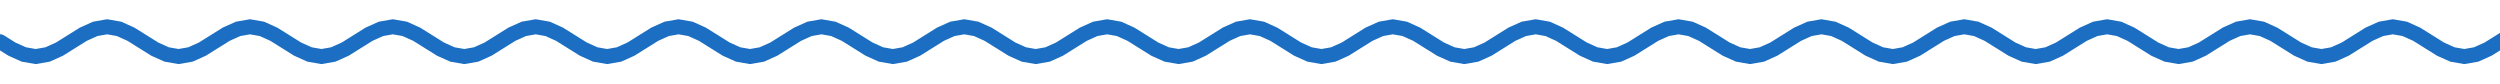
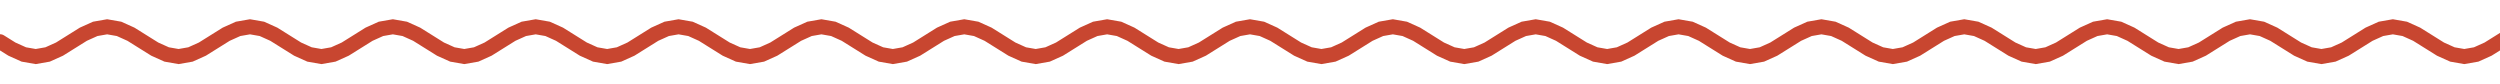
<svg xmlns="http://www.w3.org/2000/svg" width="840" height="28" viewBox="0 0 840 28" role="img" aria-label="divider">
  <style>text{font-family:G,R,'Google Sans','Segoe UI',Roboto,sans-serif;font-variation-settings:'ROND' 100}
.up{animation:up .8s cubic-bezier(.05,.7,.1,1) both}
.pop{transform-box:fill-box;transform-origin:center;animation:pop .6s cubic-bezier(.34,1.56,.64,1) both}
.fade{animation:fade .9s ease both}
.spin{transform-box:fill-box;transform-origin:center;animation:spin 40s linear infinite}
.spin-r{transform-box:fill-box;transform-origin:center;animation:spin 28s linear infinite reverse}
.bob{transform-box:fill-box;transform-origin:center;animation:bob 7s ease-in-out infinite}
.grow{transform-box:fill-box;transform-origin:left center;animation:grow 1.1s cubic-bezier(.2,0,0,1) both}
.wght{animation:wght 1.6s cubic-bezier(.2,0,0,1) .2s both}
.wave{animation:wave 2.4s linear infinite}
.blink{animation:blink 1s step-end infinite}
@keyframes blink{50%{opacity:0}}
@keyframes up{from{opacity:0;transform:translateY(14px)}to{opacity:1;transform:none}}
@keyframes pop{from{opacity:0;transform:scale(.6)}to{opacity:1;transform:scale(1)}}
@keyframes fade{from{opacity:0}to{opacity:1}}
@keyframes spin{to{transform:rotate(360deg)}}
@keyframes bob{0%,100%{transform:translateY(0) rotate(0)}50%{transform:translateY(-10px) rotate(12deg)}}
@keyframes grow{from{transform:scaleX(0)}to{transform:scaleX(1)}}
@keyframes wght{from{font-variation-settings:'ROND' 100,'wght' 400}to{font-variation-settings:'ROND' 100,'wght' 760}}
@keyframes wave{from{transform:translateX(0)}to{transform:translateX(-48px)}}
@media (prefers-reduced-motion:reduce){*{animation:none!important}}</style>
  <clipPath id="w">
    <rect x="0" y="0" width="840" height="28" />
  </clipPath>
  <g clip-path="url(#w)">
-     <path class="wave" d="M0 14.0 L4 16.5 L8 18.3 L12 19.0 L16 18.3 L20 16.5 L24 14.0 L28 11.5 L32 9.7 L36 9.0 L40 9.7 L44 11.5 L48 14.0 L52 16.5 L56 18.3 L60 19.0 L64 18.3 L68 16.5 L72 14.0 L76 11.5 L80 9.7 L84 9.0 L88 9.7 L92 11.5 L96 14.0 L100 16.5 L104 18.3 L108 19.0 L112 18.3 L116 16.5 L120 14.0 L124 11.5 L128 9.7 L132 9.0 L136 9.7 L140 11.5 L144 14.0 L148 16.5 L152 18.3 L156 19.0 L160 18.3 L164 16.5 L168 14.0 L172 11.5 L176 9.7 L180 9.0 L184 9.7 L188 11.5 L192 14.0 L196 16.5 L200 18.3 L204 19.0 L208 18.3 L212 16.5 L216 14.0 L220 11.5 L224 9.7 L228 9.0 L232 9.7 L236 11.5 L240 14.0 L244 16.5 L248 18.3 L252 19.0 L256 18.3 L260 16.5 L264 14.0 L268 11.5 L272 9.7 L276 9.0 L280 9.7 L284 11.5 L288 14.0 L292 16.5 L296 18.3 L300 19.0 L304 18.3 L308 16.5 L312 14.0 L316 11.5 L320 9.7 L324 9.0 L328 9.7 L332 11.5 L336 14.0 L340 16.5 L344 18.3 L348 19.0 L352 18.3 L356 16.5 L360 14.0 L364 11.5 L368 9.7 L372 9.0 L376 9.7 L380 11.5 L384 14.0 L388 16.5 L392 18.3 L396 19.0 L400 18.3 L404 16.5 L408 14.0 L412 11.5 L416 9.7 L420 9.0 L424 9.7 L428 11.5 L432 14.0 L436 16.5 L440 18.3 L444 19.0 L448 18.3 L452 16.5 L456 14.0 L460 11.5 L464 9.7 L468 9.0 L472 9.7 L476 11.5 L480 14.0 L484 16.5 L488 18.3 L492 19.0 L496 18.3 L500 16.5 L504 14.0 L508 11.5 L512 9.7 L516 9.0 L520 9.7 L524 11.5 L528 14.0 L532 16.5 L536 18.3 L540 19.0 L544 18.3 L548 16.5 L552 14.0 L556 11.5 L560 9.7 L564 9.0 L568 9.7 L572 11.5 L576 14.0 L580 16.5 L584 18.3 L588 19.0 L592 18.3 L596 16.5 L600 14.0 L604 11.5 L608 9.7 L612 9.0 L616 9.7 L620 11.5 L624 14.0 L628 16.5 L632 18.3 L636 19.0 L640 18.3 L644 16.5 L648 14.0 L652 11.5 L656 9.7 L660 9.0 L664 9.7 L668 11.5 L672 14.0 L676 16.5 L680 18.3 L684 19.0 L688 18.3 L692 16.5 L696 14.0 L700 11.5 L704 9.7 L708 9.0 L712 9.7 L716 11.5 L720 14.0 L724 16.5 L728 18.3 L732 19.0 L736 18.3 L740 16.5 L744 14.0 L748 11.5 L752 9.7 L756 9.0 L760 9.7 L764 11.5 L768 14.0 L772 16.5 L776 18.3 L780 19.0 L784 18.3 L788 16.5 L792 14.0 L796 11.5 L800 9.7 L804 9.0 L808 9.7 L812 11.5 L816 14.0 L820 16.5 L824 18.3 L828 19.0 L832 18.3 L836 16.5 L840 14.0 L844 11.5 L848 9.7 L852 9.0 L856 9.7 L860 11.5 L864 14.0 L868 16.5 L872 18.3 L876 19.0 L880 18.3 L884 16.5 L888 14.0 L892 11.5 L896 9.7 L900 9.0 L904 9.7 L908 11.5 L912 14.0 L916 16.5 L920 18.3 L924 19.0 L928 18.3 L932 16.5 L936 14.0" fill="none" stroke="#1B6EC2" stroke-width="5" stroke-linecap="round" />
+     <path class="wave" d="M0 14.0 L4 16.5 L8 18.3 L12 19.0 L16 18.3 L20 16.5 L24 14.0 L28 11.5 L32 9.7 L36 9.0 L40 9.7 L44 11.5 L48 14.0 L52 16.5 L56 18.3 L60 19.0 L64 18.3 L68 16.5 L72 14.0 L76 11.5 L80 9.7 L84 9.0 L88 9.7 L92 11.5 L96 14.0 L100 16.5 L104 18.3 L108 19.0 L112 18.3 L116 16.5 L120 14.0 L124 11.5 L128 9.7 L132 9.0 L136 9.7 L140 11.5 L144 14.0 L148 16.5 L152 18.3 L156 19.0 L160 18.3 L164 16.5 L168 14.0 L172 11.5 L176 9.7 L180 9.0 L184 9.7 L188 11.5 L192 14.0 L196 16.5 L200 18.3 L204 19.0 L208 18.3 L212 16.5 L216 14.0 L220 11.5 L224 9.7 L228 9.0 L232 9.7 L236 11.5 L240 14.0 L244 16.5 L248 18.3 L252 19.0 L256 18.3 L260 16.5 L264 14.0 L268 11.5 L272 9.7 L276 9.0 L280 9.7 L284 11.5 L288 14.0 L292 16.5 L296 18.3 L300 19.0 L304 18.3 L308 16.5 L312 14.0 L316 11.5 L320 9.7 L324 9.0 L328 9.7 L332 11.5 L336 14.0 L340 16.5 L344 18.3 L348 19.0 L352 18.3 L356 16.5 L360 14.0 L364 11.5 L368 9.7 L372 9.0 L376 9.7 L380 11.5 L384 14.0 L388 16.5 L392 18.3 L396 19.0 L400 18.3 L404 16.5 L408 14.0 L412 11.5 L416 9.7 L420 9.0 L424 9.7 L428 11.5 L432 14.0 L436 16.5 L440 18.3 L444 19.0 L448 18.3 L452 16.5 L456 14.0 L460 11.5 L464 9.7 L468 9.0 L472 9.7 L476 11.5 L480 14.0 L484 16.5 L488 18.3 L492 19.0 L496 18.3 L500 16.5 L504 14.0 L508 11.5 L512 9.7 L516 9.0 L520 9.7 L524 11.5 L528 14.0 L532 16.5 L536 18.3 L540 19.0 L544 18.3 L548 16.5 L552 14.0 L556 11.5 L560 9.7 L564 9.0 L568 9.7 L572 11.5 L576 14.0 L580 16.5 L584 18.3 L588 19.0 L592 18.3 L596 16.5 L600 14.0 L604 11.5 L608 9.7 L612 9.0 L616 9.7 L620 11.5 L624 14.0 L628 16.5 L632 18.3 L636 19.0 L640 18.3 L644 16.5 L648 14.0 L652 11.5 L656 9.7 L660 9.0 L664 9.7 L668 11.5 L672 14.0 L676 16.5 L680 18.3 L684 19.0 L688 18.3 L692 16.5 L696 14.0 L700 11.5 L704 9.7 L708 9.0 L712 9.7 L716 11.5 L720 14.0 L724 16.5 L728 18.3 L732 19.0 L736 18.3 L740 16.5 L744 14.0 L748 11.5 L752 9.7 L756 9.0 L760 9.7 L764 11.5 L768 14.0 L772 16.5 L776 18.3 L780 19.0 L784 18.3 L788 16.5 L792 14.0 L796 11.5 L800 9.7 L804 9.0 L808 9.7 L812 11.5 L816 14.0 L820 16.5 L824 18.3 L828 19.0 L832 18.3 L836 16.5 L840 14.0 L844 11.5 L848 9.7 L852 9.0 L856 9.7 L860 11.5 L864 14.0 L868 16.5 L872 18.3 L876 19.0 L880 18.3 L884 16.5 L888 14.0 L892 11.5 L896 9.7 L900 9.0 L904 9.7 L908 11.5 L912 14.0 L916 16.5 L920 18.3 L924 19.0 L928 18.3 L932 16.5 L936 14.0" fill="none" stroke="#C84630" stroke-width="5" stroke-linecap="round" />
  </g>
</svg>
